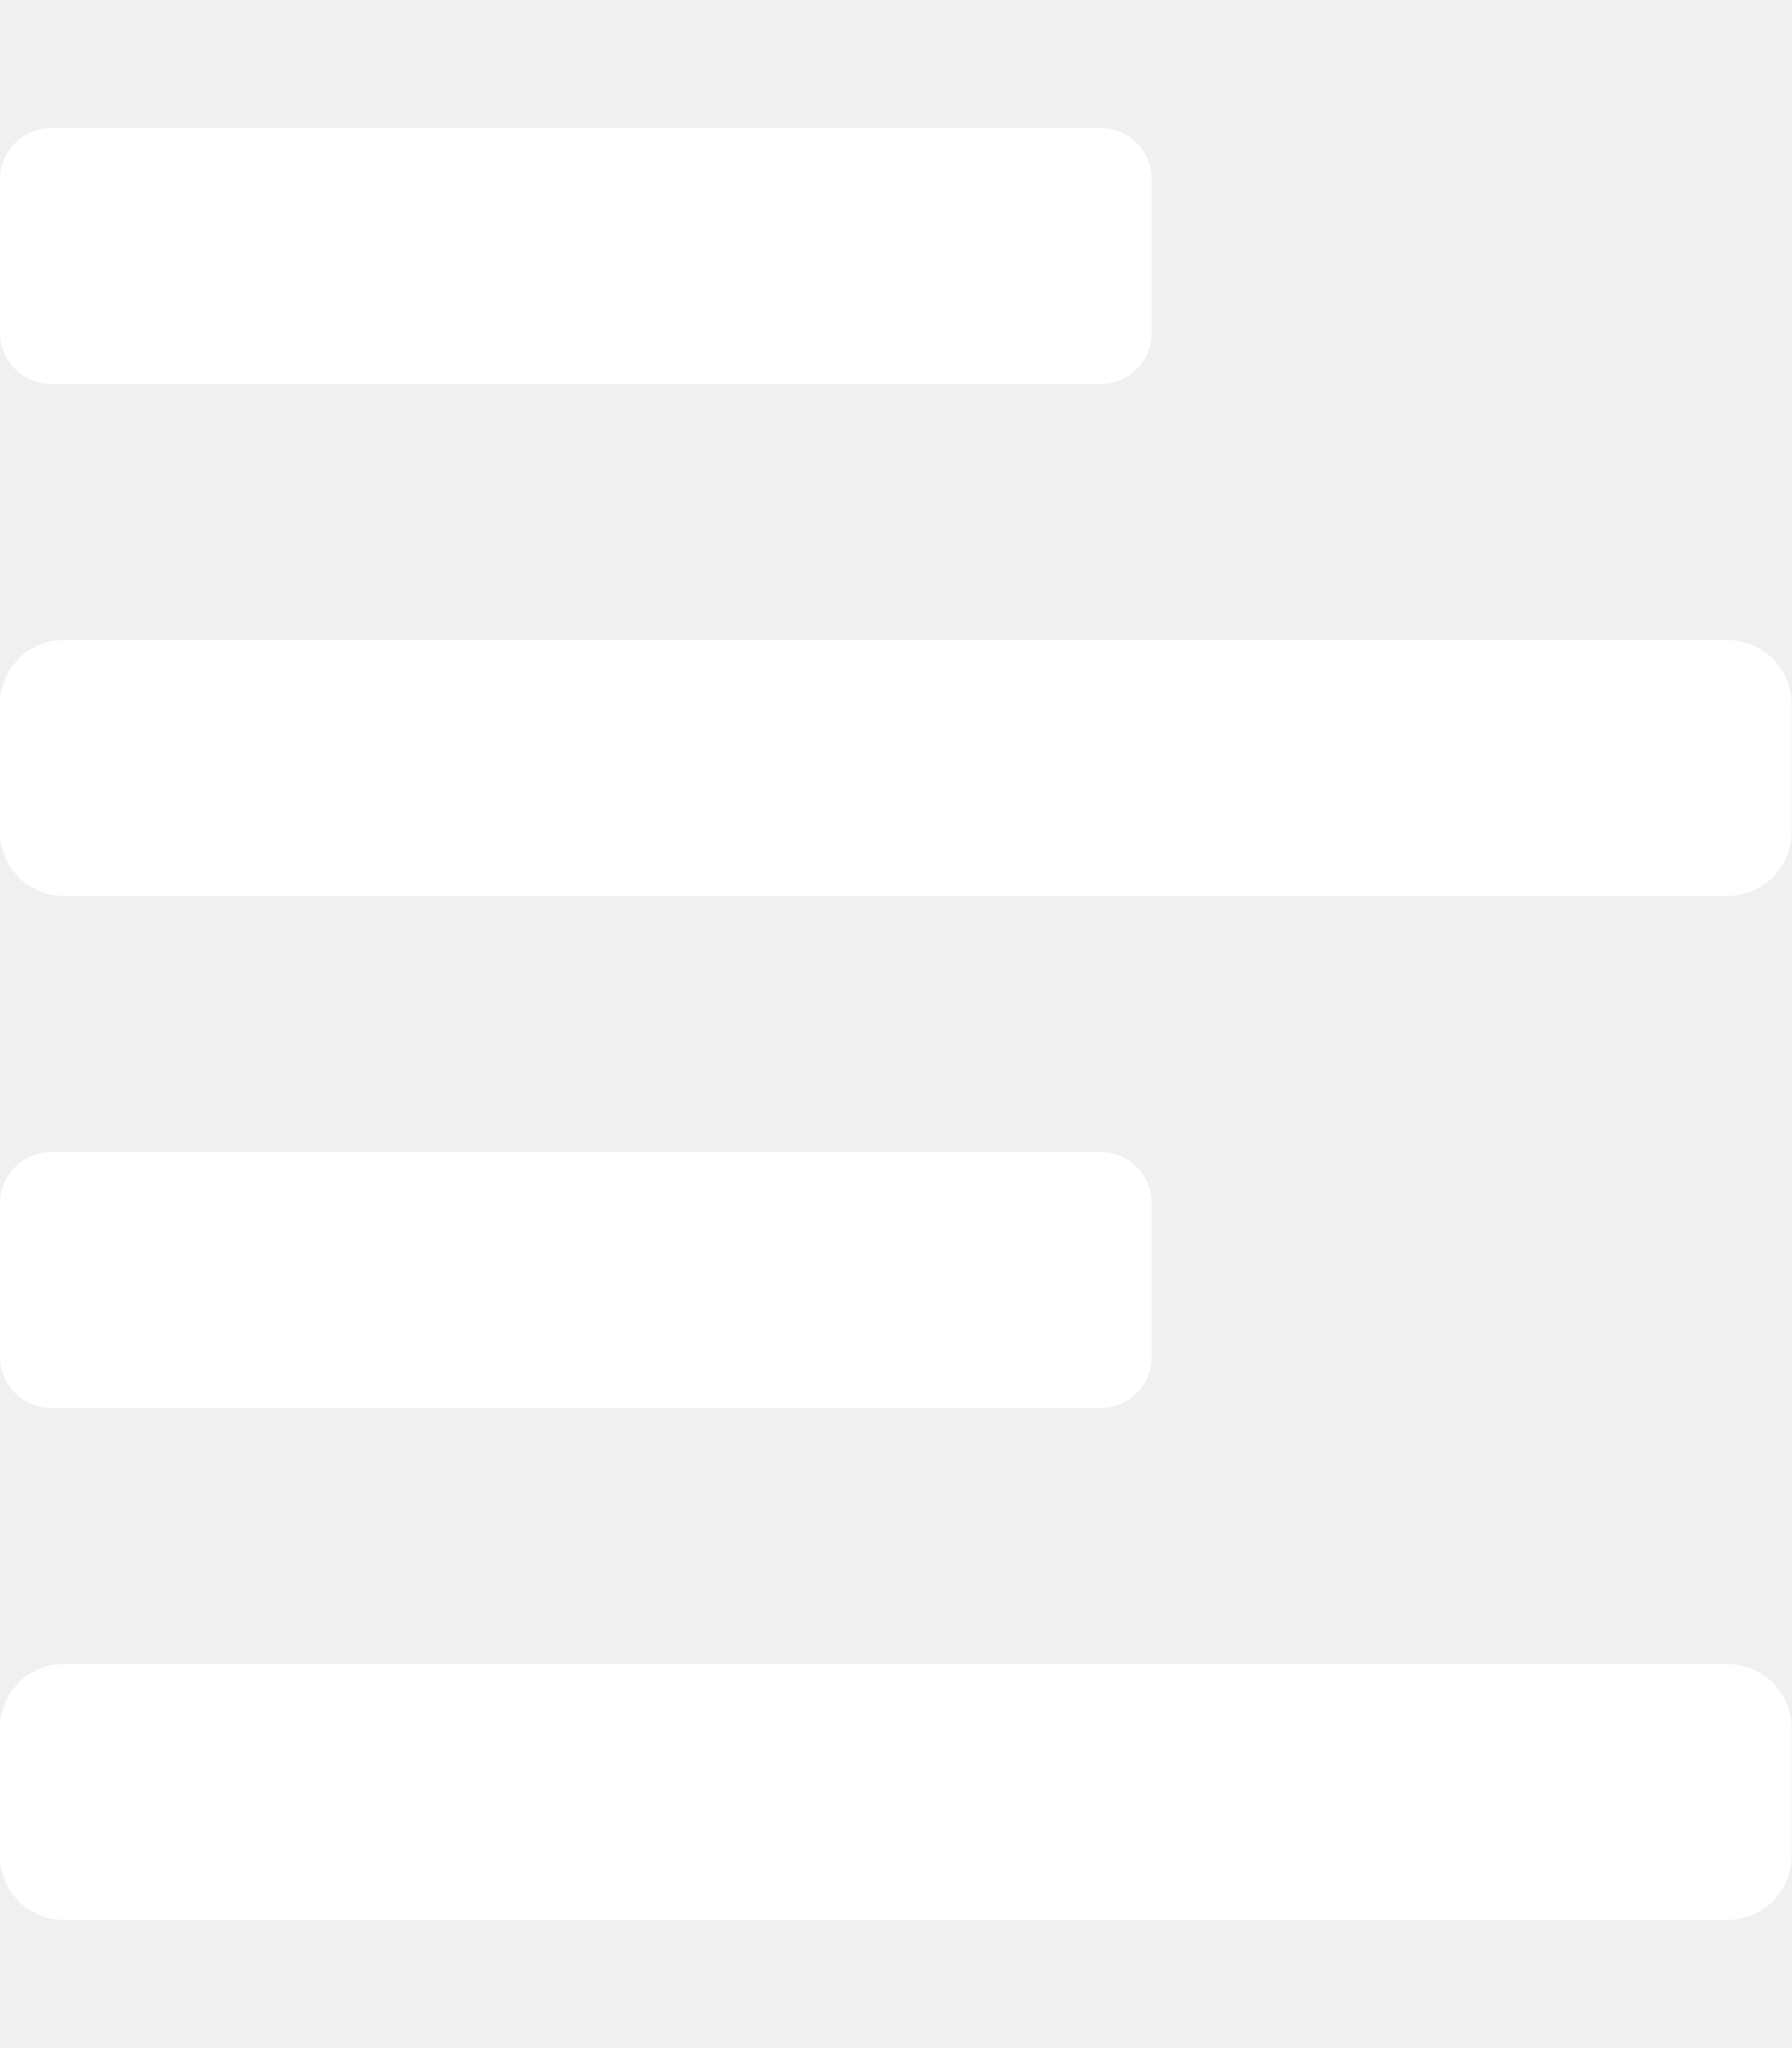
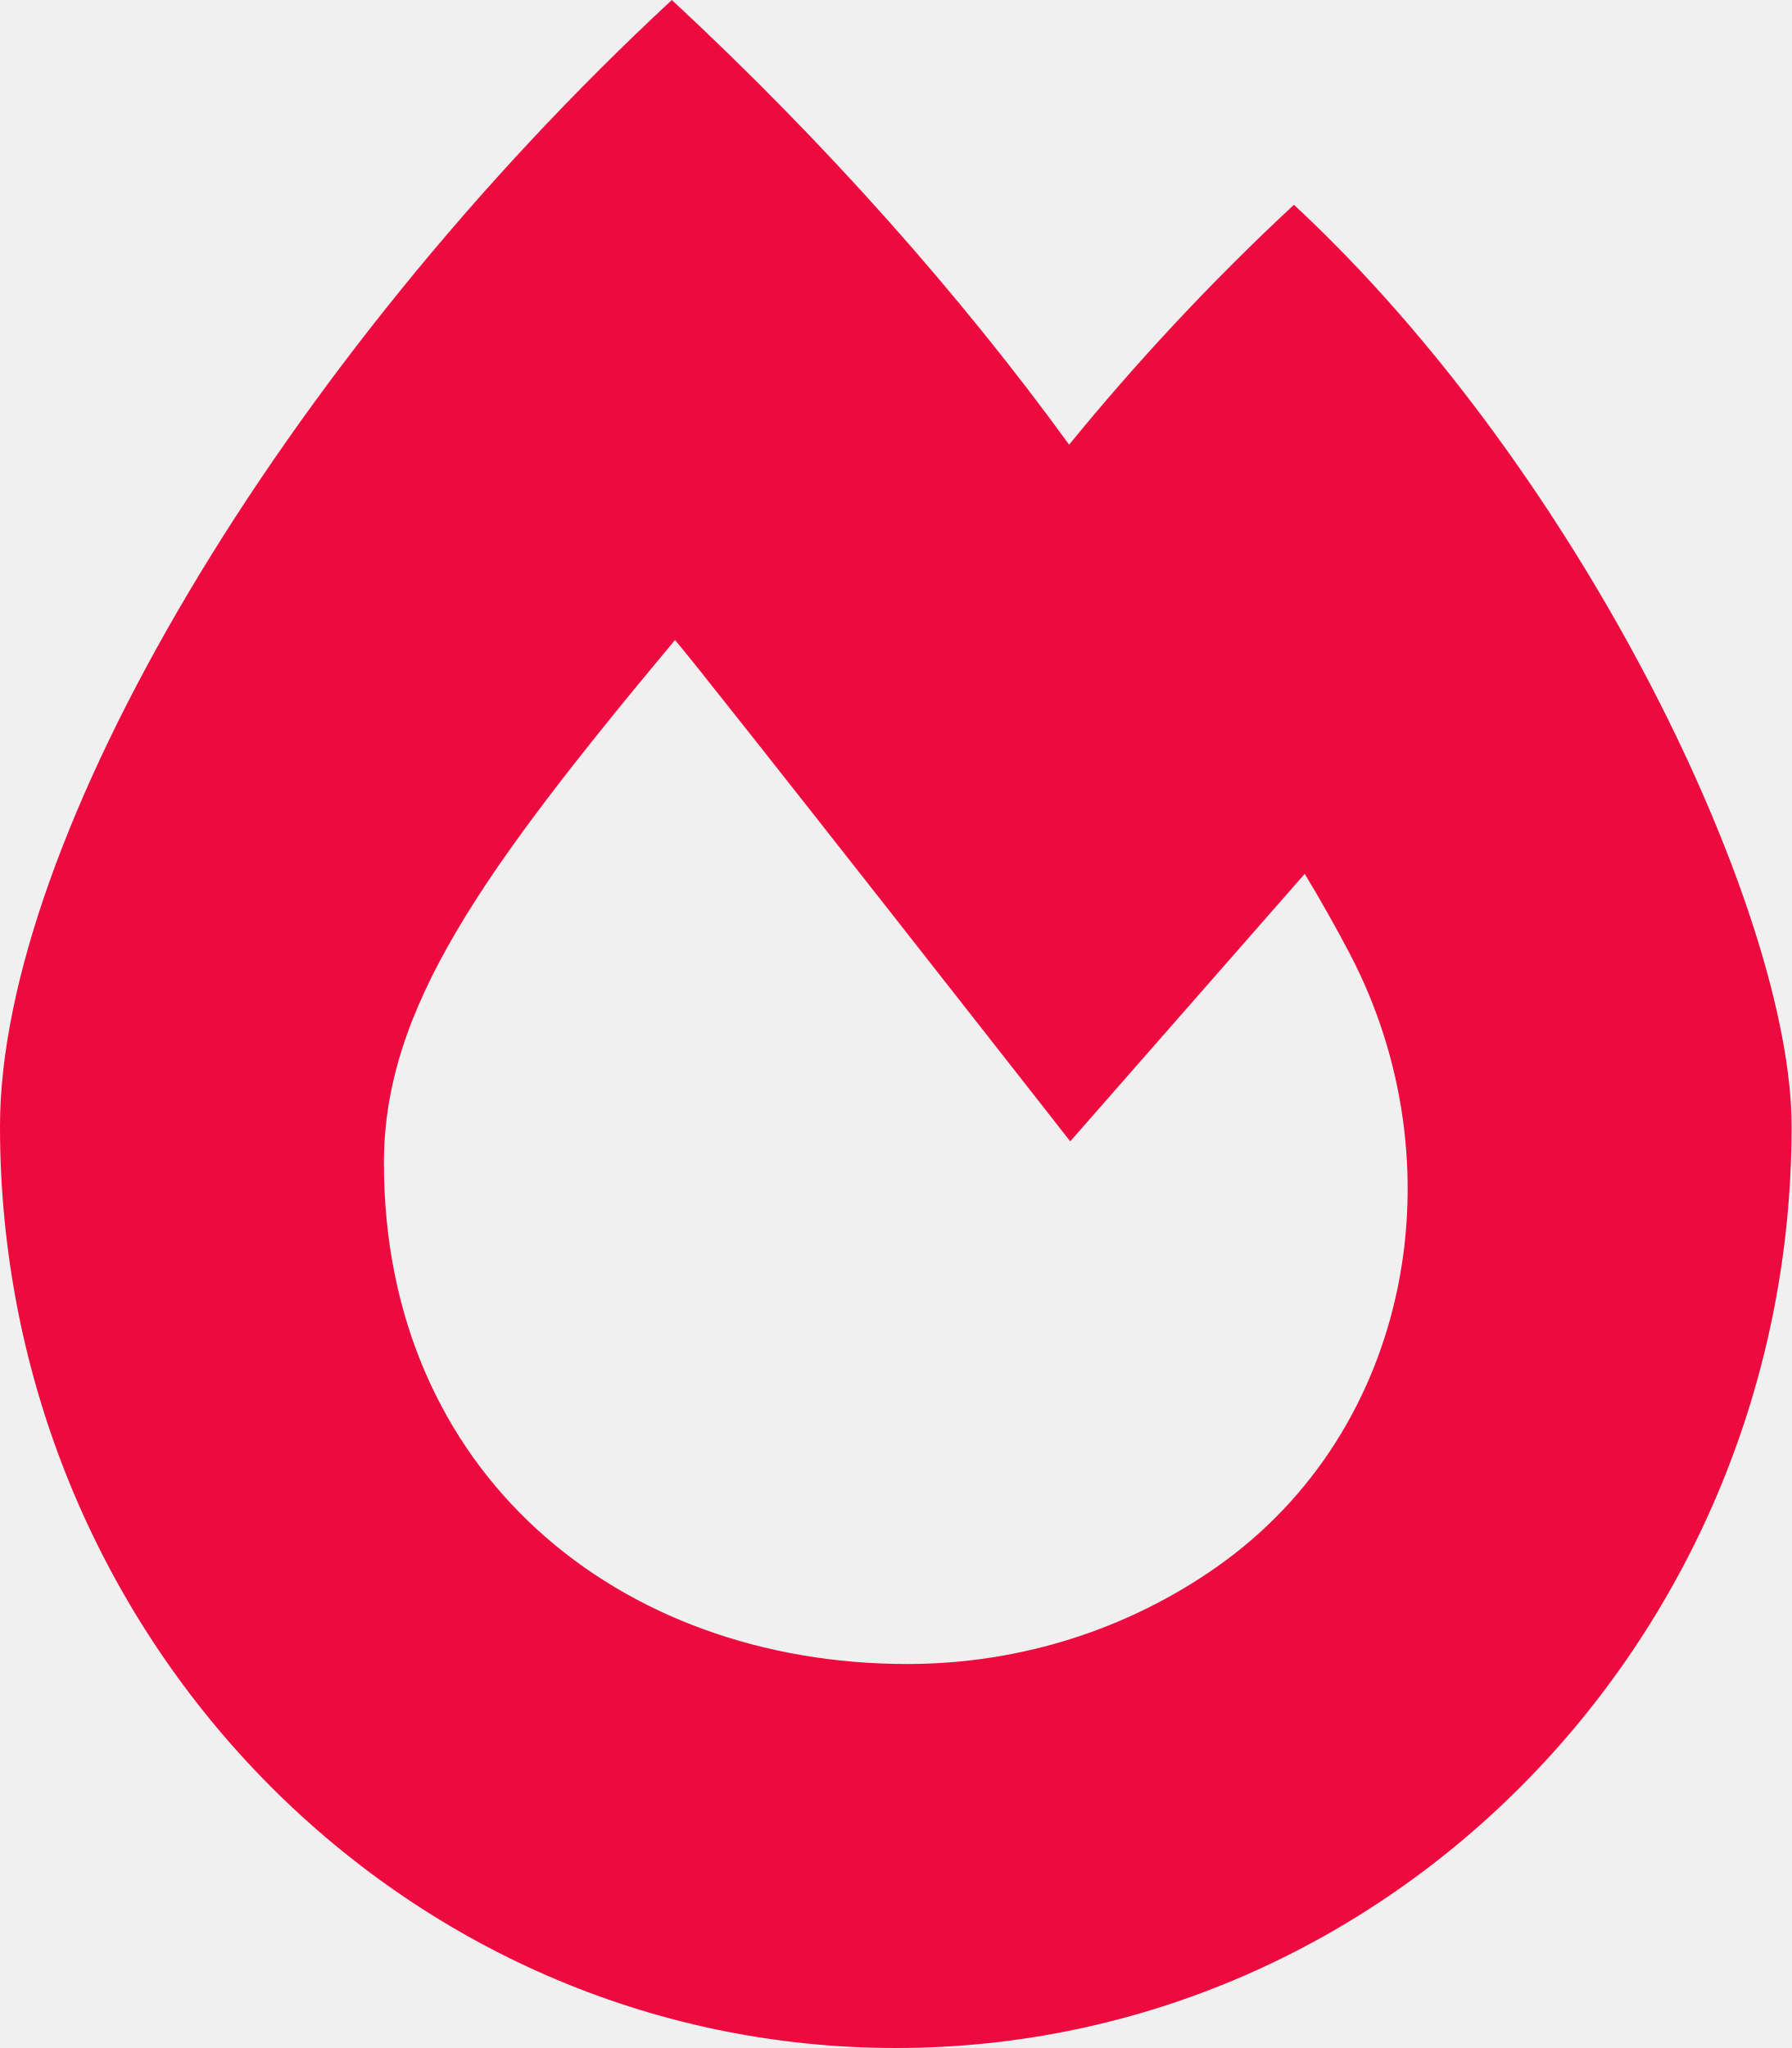
- <svg xmlns="http://www.w3.org/2000/svg" style="fill:#FFFFFF;" viewBox="0 0 448 512">
-   <path d="M12.83 352h262.34A12.82 12.82 0 0 0 288 339.17v-38.34A12.82 12.82 0 0 0 275.17 288H12.83A12.82 12.82 0 0 0 0 300.83v38.34A12.82 12.82 0 0 0 12.83 352zm0-256h262.34A12.82 12.82 0 0 0 288 83.17V44.83A12.82 12.82 0 0 0 275.17 32H12.83A12.82 12.82 0 0 0 0 44.83v38.34A12.82 12.82 0 0 0 12.83 96zM432 160H16a16 16 0 0 0-16 16v32a16 16 0 0 0 16 16h416a16 16 0 0 0 16-16v-32a16 16 0 0 0-16-16zm0 256H16a16 16 0 0 0-16 16v32a16 16 0 0 0 16 16h416a16 16 0 0 0 16-16v-32a16 16 0 0 0-16-16z" />
+ <svg xmlns="http://www.w3.org/2000/svg" style="fill:#ED0A3F;" viewBox="0 0 448 512">
+   <path d="M323.56 51.2c-20.8 19.3-39.58 39.59-56.22 59.97C240.08 73.62 206.28 35.53 168 0 69.74 91.17 0 209.96 0 281.6 0 408.85 100.29 512 224 512s224-103.15 224-230.4c0-53.27-51.98-163.14-124.44-230.4zm-19.47 340.65C282.43 407.01 255.72 416 226.86 416 154.71 416 96 368.26 96 290.75c0-38.61 24.31-72.63 72.79-130.75 6.93 7.98 98.83 125.34 98.83 125.34l58.63-66.88c4.14 6.85 7.91 13.55 11.27 19.97 27.35 52.19 15.81 118.97-33.43 153.42z" />
</svg>
